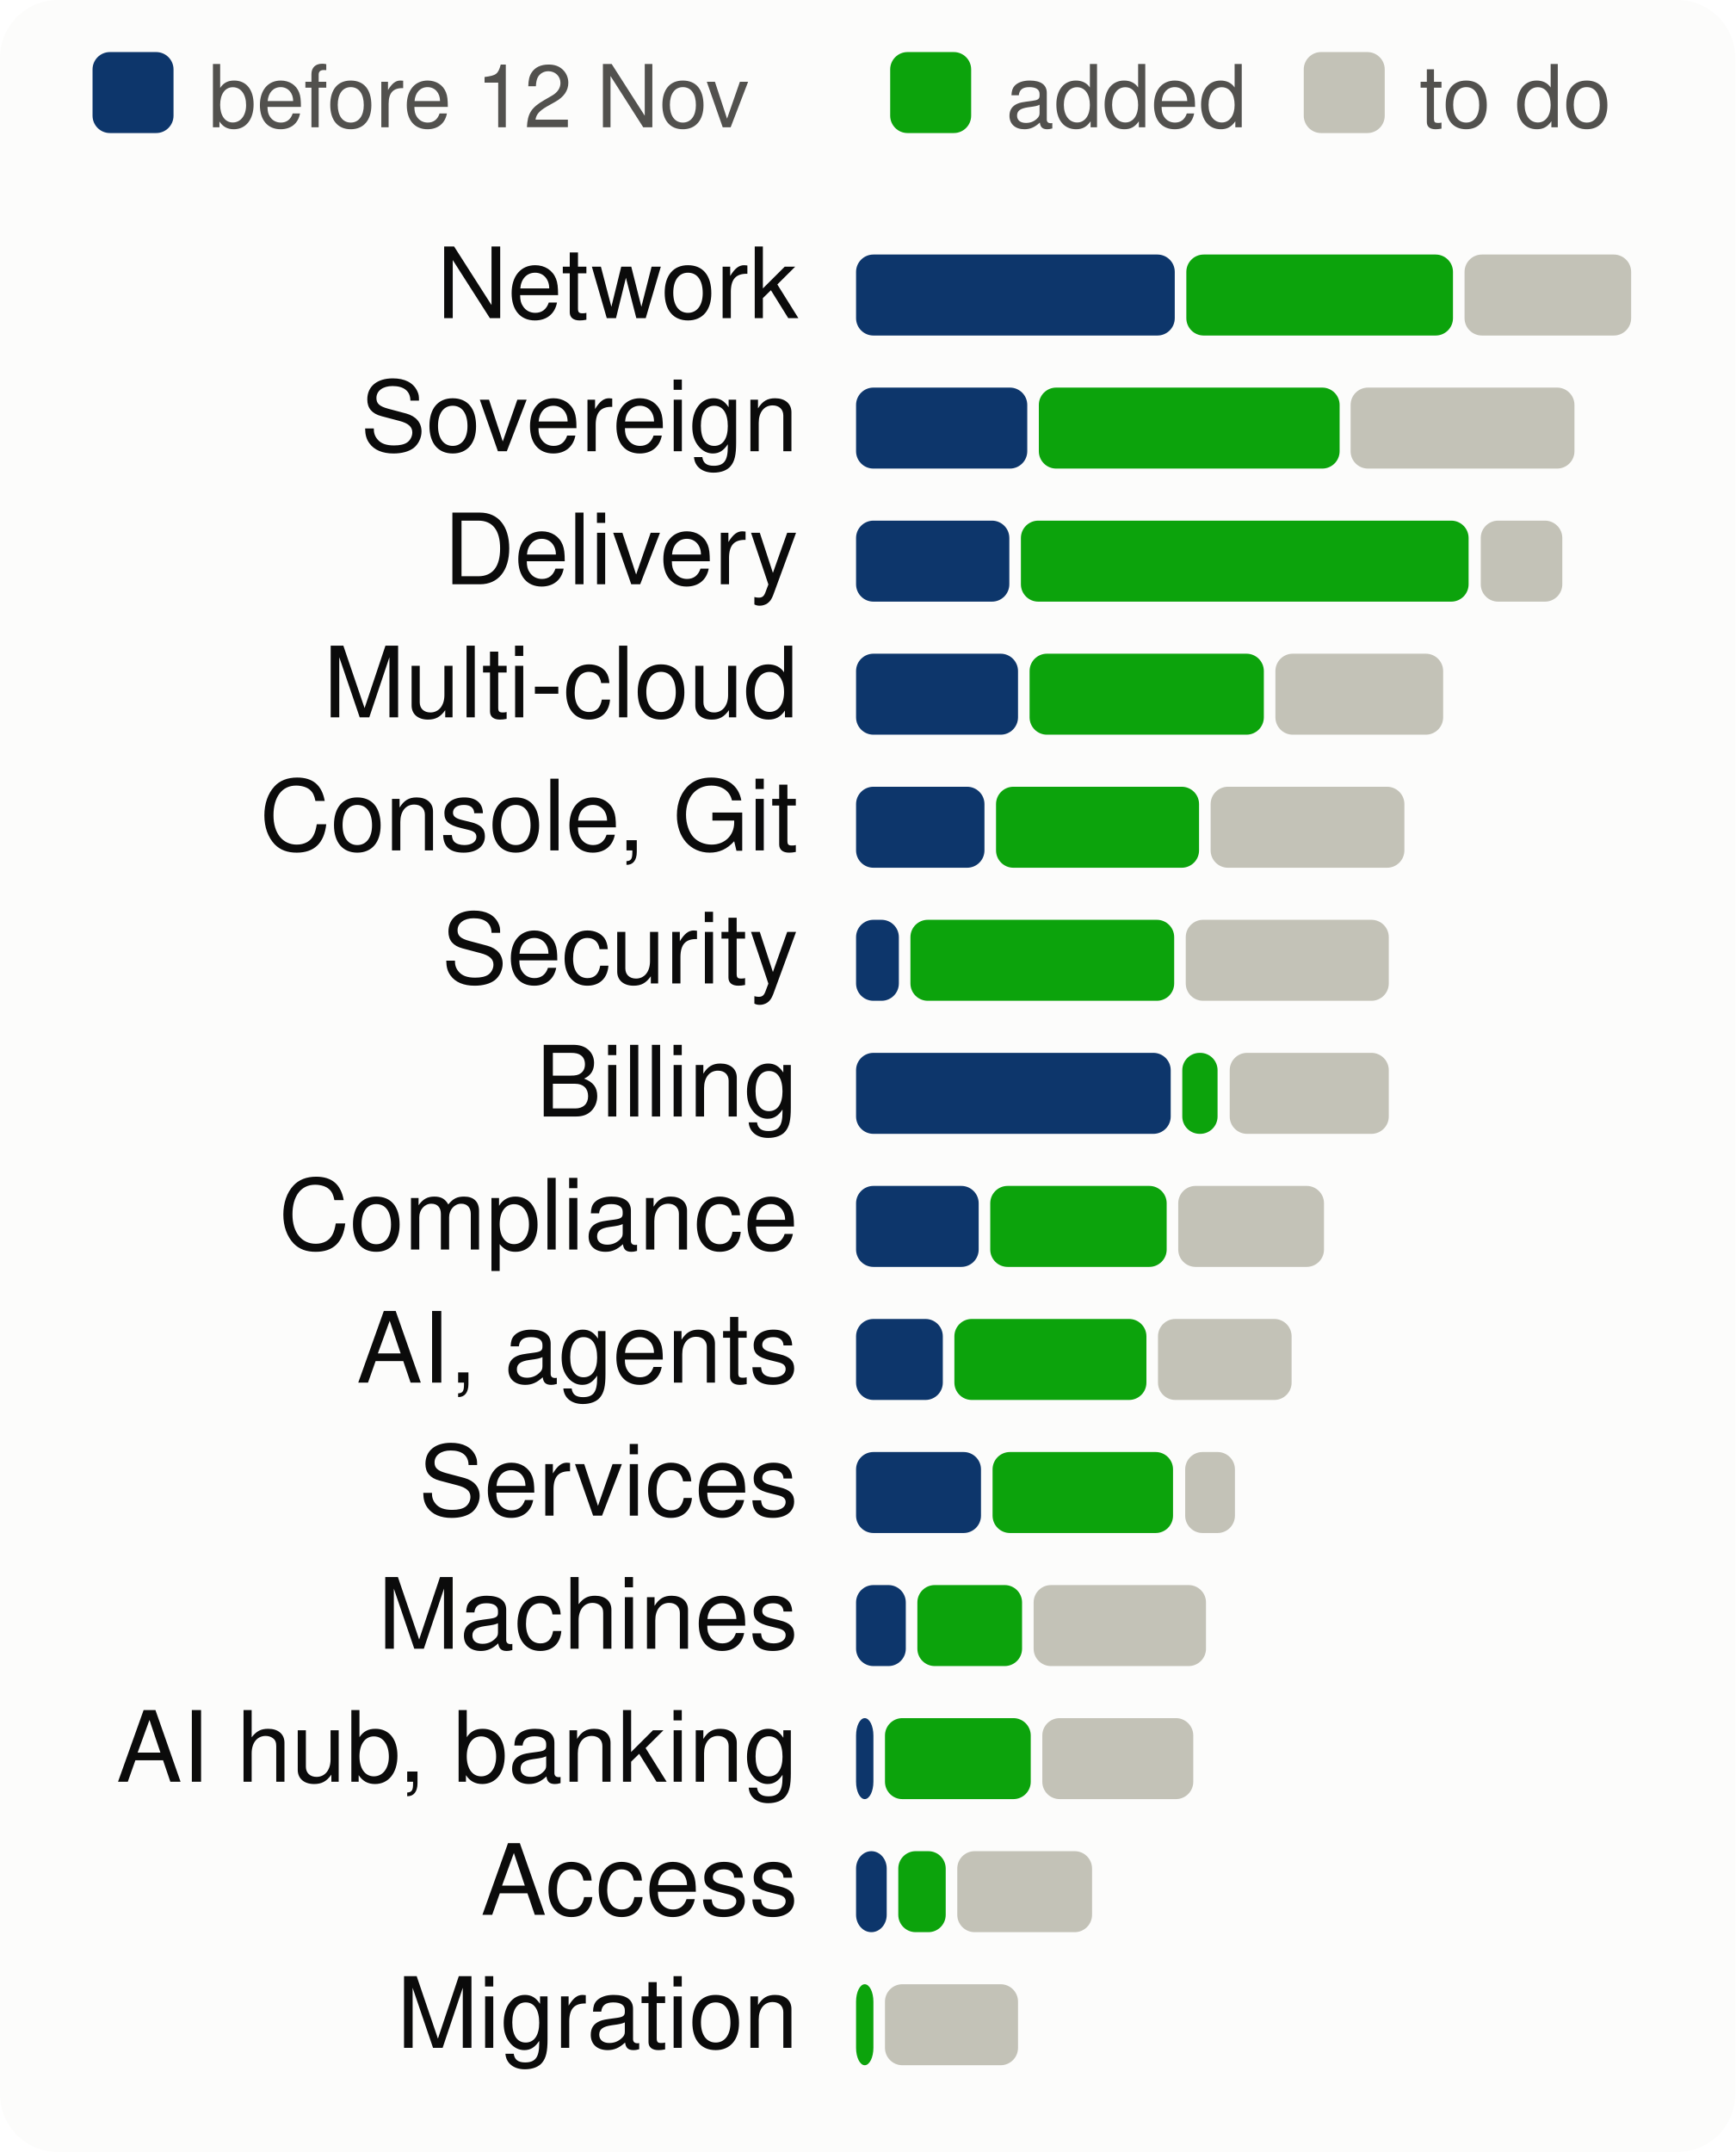
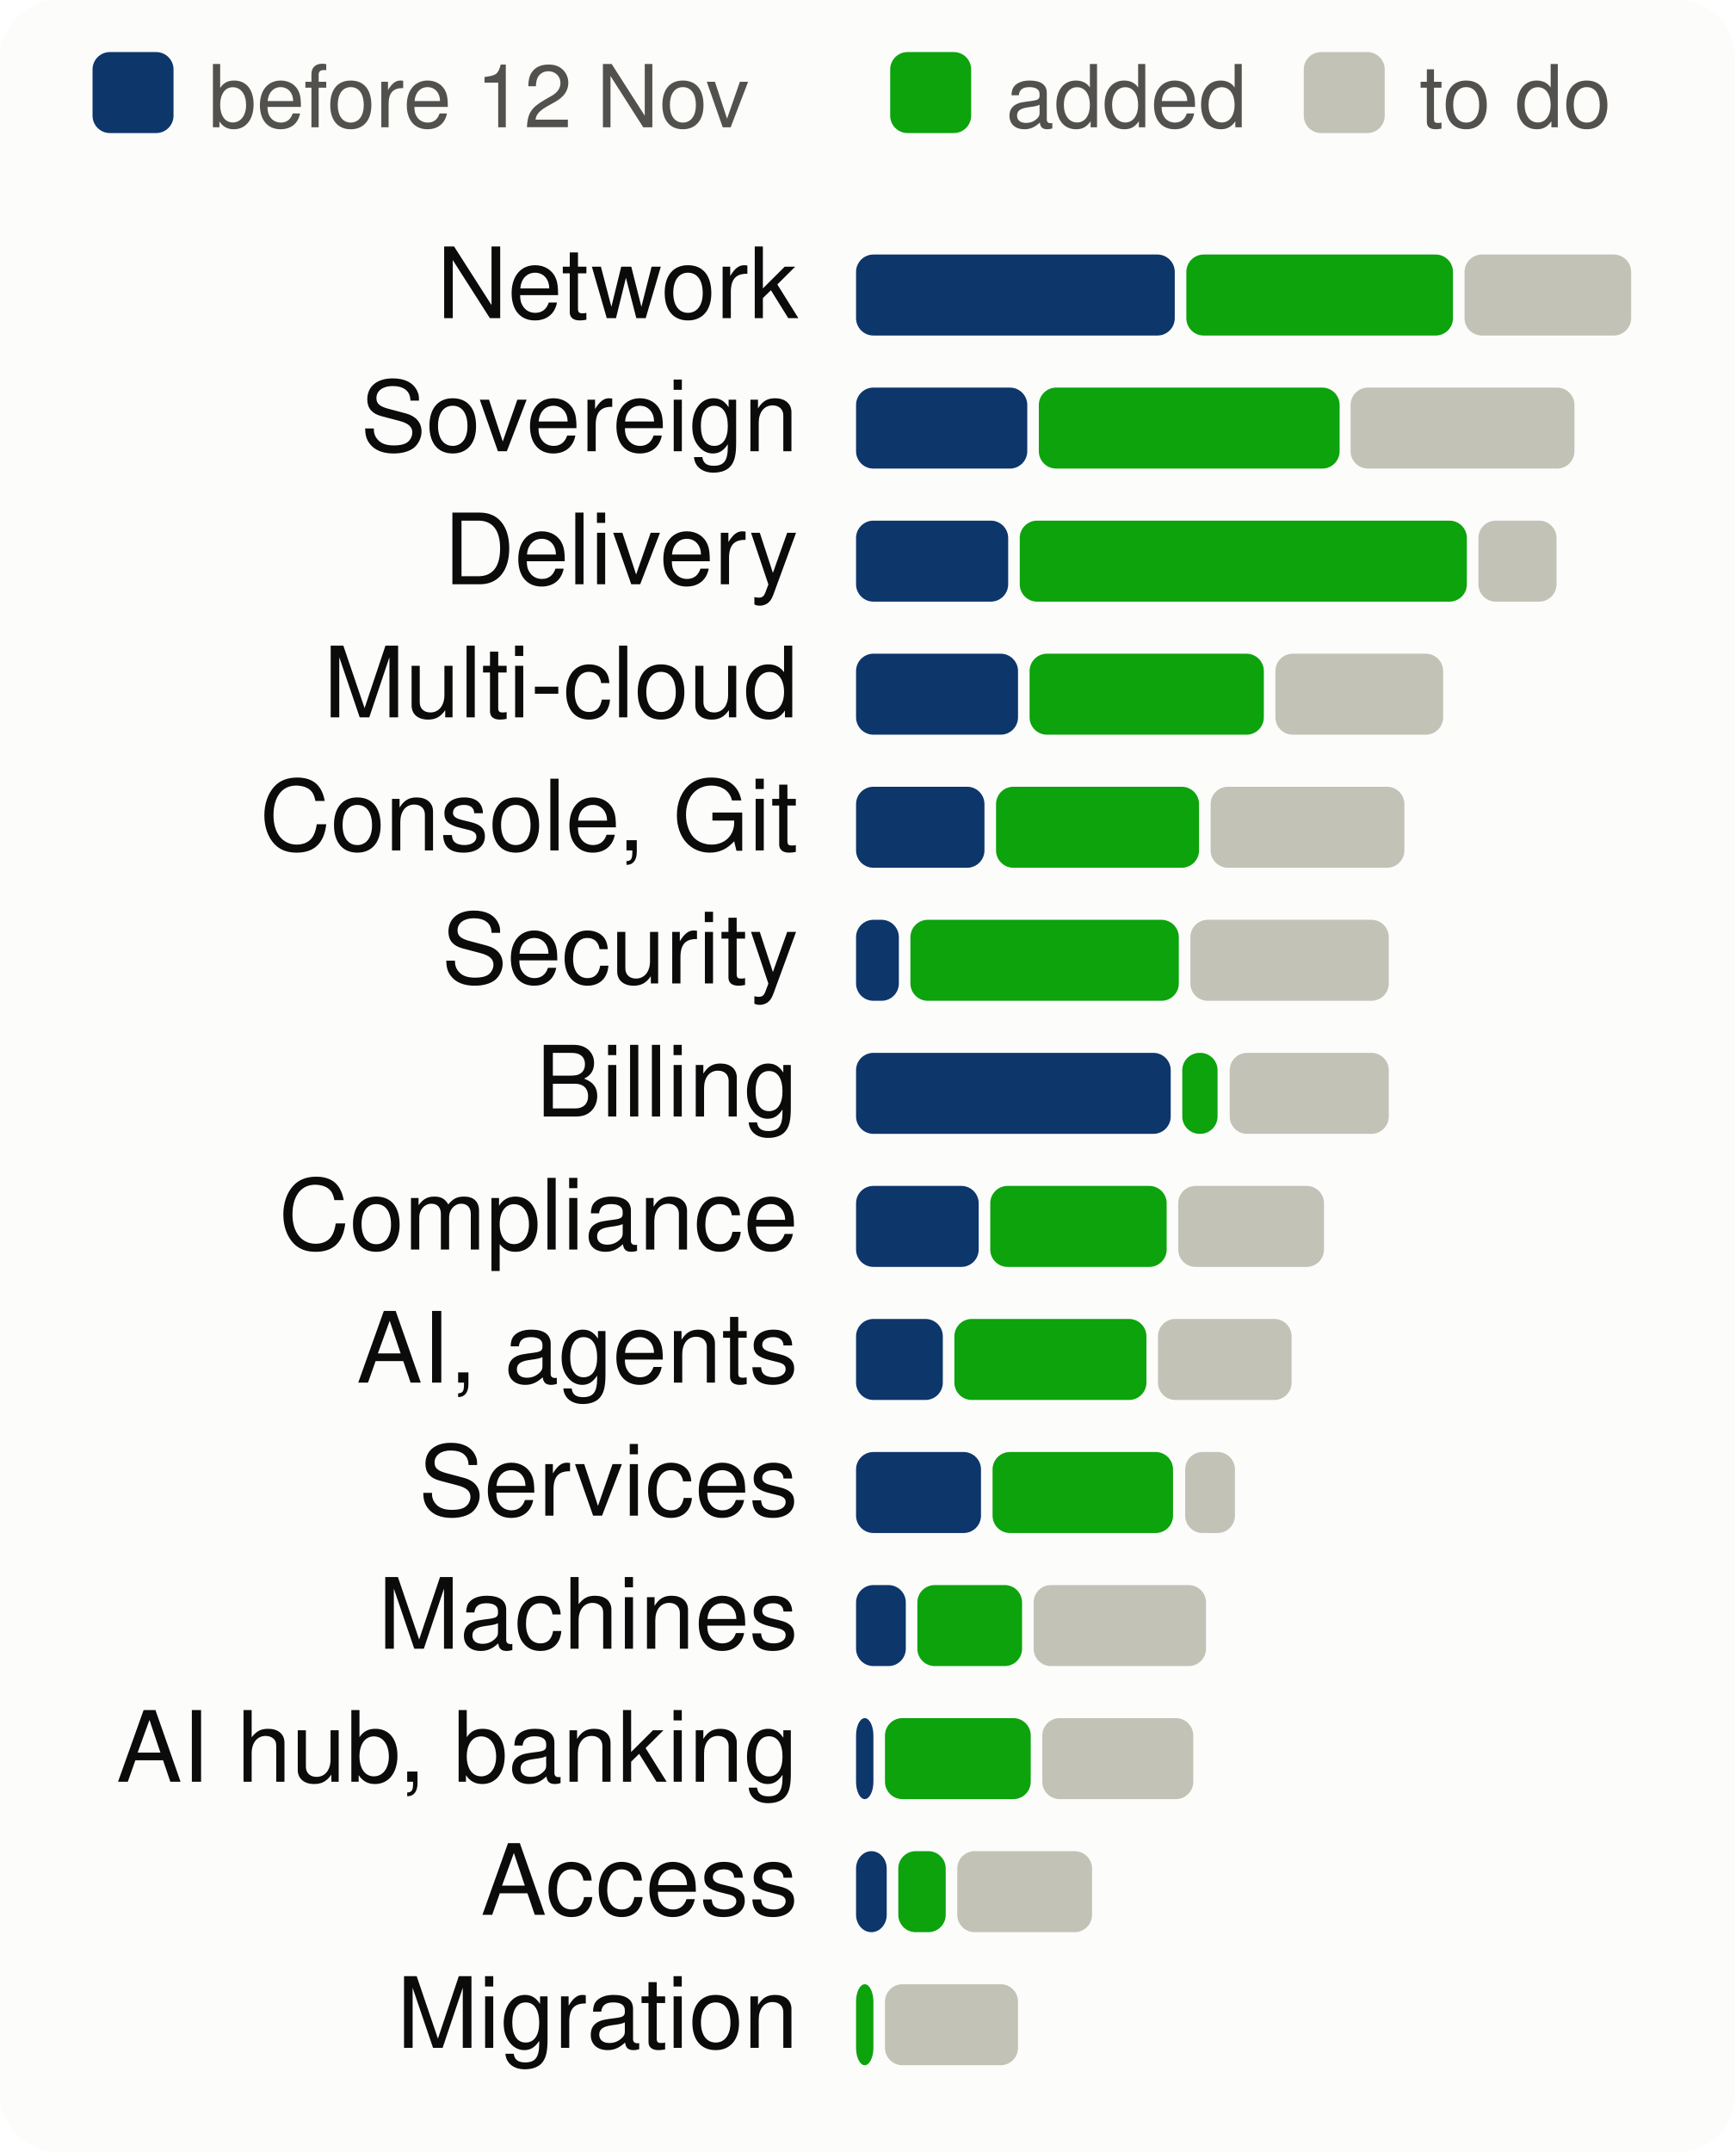
<svg xmlns="http://www.w3.org/2000/svg" viewBox="0 0 300 372" width="300" height="372" font-family="system-ui,-apple-system,Segoe UI,Helvetica,Arial,sans-serif" font-size="18" role="img" aria-label="Progress per product area, to scale">
  <style>.h{paint-order:stroke;stroke:#fcfcfb;stroke-width:3px;stroke-linejoin:round}.rg{stroke:#fcfcfb}@media (prefers-color-scheme: dark){.bg{fill:#1a1a19}.t1{fill:#f0efec}.t2{fill:#c3c2b7}.gr{stroke:#2c2c2a}.ax{stroke:#383835}.ld{stroke:#383835}.br{stroke:#c3c2b7}.m{stroke:#3987e5}.dp{stroke:#d95926}.v{stroke:#199e70}.i2{stroke:#c3c2b7}.i1{stroke:#f0efec}.f1{fill:#3987e5}.f2{fill:#d95926}.f3{fill:#199e70}.f4{fill:#c98500}.ev{fill:#c3c2b7}.inv{fill:#1a1a19}.done{fill:#cde2fb}.todo{fill:#52514e}.tile{fill:#262624}.h,.rg{stroke:#1a1a19}}</style>
  <rect width="300" height="372" rx="10" class="bg" fill="#fcfcfb" />
  <rect x="16" y="9" width="14" height="14" rx="3" class="done" fill="#0d366b" />
  <text x="36" y="22" class="t2" fill="#52514e" font-size="15">before 12 Nov</text>
  <rect x="153.9" y="9" width="14" height="14" rx="3" class="gain" fill="#0ca30c" />
  <text x="173.9" y="22" class="t2" fill="#52514e" font-size="15">added</text>
  <rect x="225.4" y="9" width="14" height="14" rx="3" class="todo" fill="#c3c2b7" />
  <text x="245.4" y="22" class="t2" fill="#52514e" font-size="15">to do</text>
  <text x="138" y="55" text-anchor="end" class="t1" fill="#0b0b0b" font-size="17">Network</text>
  <rect x="148.0" y="44" width="55.1" height="14" rx="3" class="done" fill="#0d366b" />
  <rect x="205.1" y="44" width="46.1" height="14" rx="3" class="gain" fill="#0ca30c" />
  <rect x="253.2" y="44" width="28.8" height="14" rx="3" class="todo" fill="#c3c2b7" />
  <text x="138" y="78" text-anchor="end" class="t1" fill="#0b0b0b" font-size="17">Sovereign</text>
  <rect x="148.0" y="67" width="29.6" height="14" rx="3" class="done" fill="#0d366b" />
  <rect x="179.6" y="67" width="52.0" height="14" rx="3" class="gain" fill="#0ca30c" />
  <rect x="233.5" y="67" width="38.7" height="14" rx="3" class="todo" fill="#c3c2b7" />
  <text x="138" y="101" text-anchor="end" class="t1" fill="#0b0b0b" font-size="17">Delivery</text>
-   <rect x="148.0" y="90" width="26.5" height="14" rx="3" class="done" fill="#0d366b" />
-   <rect x="176.5" y="90" width="77.4" height="14" rx="3" class="gain" fill="#0ca30c" />
-   <rect x="256.0" y="90" width="14.1" height="14" rx="3" class="todo" fill="#c3c2b7" />
+   <rect x="148.0" y="90" width="26.3" height="14" rx="3" class="done" fill="#0d366b" />
+   <rect x="176.3" y="90" width="77.3" height="14" rx="3" class="gain" fill="#0ca30c" />
+   <rect x="255.6" y="90" width="13.5" height="14" rx="3" class="todo" fill="#c3c2b7" />
  <text x="138" y="124" text-anchor="end" class="t1" fill="#0b0b0b" font-size="17">Multi-cloud</text>
  <rect x="148.0" y="113" width="28.0" height="14" rx="3" class="done" fill="#0d366b" />
  <rect x="178.0" y="113" width="40.5" height="14" rx="3" class="gain" fill="#0ca30c" />
  <rect x="220.5" y="113" width="29.0" height="14" rx="3" class="todo" fill="#c3c2b7" />
  <text x="138" y="147" text-anchor="end" class="t1" fill="#0b0b0b" font-size="17">Console, Git</text>
  <rect x="148.0" y="136" width="22.2" height="14" rx="3" class="done" fill="#0d366b" />
  <rect x="172.2" y="136" width="35.1" height="14" rx="3" class="gain" fill="#0ca30c" />
  <rect x="209.3" y="136" width="33.5" height="14" rx="3" class="todo" fill="#c3c2b7" />
  <text x="138" y="170" text-anchor="end" class="t1" fill="#0b0b0b" font-size="17">Security</text>
  <rect x="148.0" y="159" width="7.4" height="14" rx="3" class="done" fill="#0d366b" />
-   <rect x="157.4" y="159" width="45.6" height="14" rx="3" class="gain" fill="#0ca30c" />
-   <rect x="205.0" y="159" width="35.1" height="14" rx="3" class="todo" fill="#c3c2b7" />
+   <rect x="157.4" y="159" width="46.4" height="14" rx="3" class="gain" fill="#0ca30c" />
+   <rect x="205.8" y="159" width="34.3" height="14" rx="3" class="todo" fill="#c3c2b7" />
  <text x="138" y="193" text-anchor="end" class="t1" fill="#0b0b0b" font-size="17">Billing</text>
  <rect x="148.0" y="182" width="54.4" height="14" rx="3" class="done" fill="#0d366b" />
  <rect x="204.4" y="182" width="6.1" height="14" rx="3" class="gain" fill="#0ca30c" />
  <rect x="212.6" y="182" width="27.5" height="14" rx="3" class="todo" fill="#c3c2b7" />
  <text x="138" y="216" text-anchor="end" class="t1" fill="#0b0b0b" font-size="17">Compliance</text>
  <rect x="148.0" y="205" width="21.2" height="14" rx="3" class="done" fill="#0d366b" />
  <rect x="171.2" y="205" width="30.5" height="14" rx="3" class="gain" fill="#0ca30c" />
  <rect x="203.7" y="205" width="25.2" height="14" rx="3" class="todo" fill="#c3c2b7" />
  <text x="138" y="239" text-anchor="end" class="t1" fill="#0b0b0b" font-size="17">AI, agents</text>
  <rect x="148.0" y="228" width="15.0" height="14" rx="3" class="done" fill="#0d366b" />
  <rect x="165.0" y="228" width="33.2" height="14" rx="3" class="gain" fill="#0ca30c" />
  <rect x="200.2" y="228" width="23.1" height="14" rx="3" class="todo" fill="#c3c2b7" />
  <text x="138" y="262" text-anchor="end" class="t1" fill="#0b0b0b" font-size="17">Services</text>
  <rect x="148.0" y="251" width="21.6" height="14" rx="3" class="done" fill="#0d366b" />
  <rect x="171.6" y="251" width="31.2" height="14" rx="3" class="gain" fill="#0ca30c" />
  <rect x="204.9" y="251" width="8.6" height="14" rx="3" class="todo" fill="#c3c2b7" />
  <text x="138" y="285" text-anchor="end" class="t1" fill="#0b0b0b" font-size="17">Machines</text>
  <rect x="148.0" y="274" width="8.6" height="14" rx="3" class="done" fill="#0d366b" />
  <rect x="158.6" y="274" width="18.1" height="14" rx="3" class="gain" fill="#0ca30c" />
  <rect x="178.7" y="274" width="29.8" height="14" rx="3" class="todo" fill="#c3c2b7" />
  <text x="138" y="308" text-anchor="end" class="t1" fill="#0b0b0b" font-size="17">AI hub, banking</text>
  <rect x="148.0" y="297" width="3.0" height="14" rx="3" class="done" fill="#0d366b" />
  <rect x="153.0" y="297" width="25.2" height="14" rx="3" class="gain" fill="#0ca30c" />
  <rect x="180.2" y="297" width="26.1" height="14" rx="3" class="todo" fill="#c3c2b7" />
  <text x="138" y="331" text-anchor="end" class="t1" fill="#0b0b0b" font-size="17">Access</text>
  <rect x="148.0" y="320" width="5.3" height="14" rx="3" class="done" fill="#0d366b" />
  <rect x="155.3" y="320" width="8.2" height="14" rx="3" class="gain" fill="#0ca30c" />
  <rect x="165.5" y="320" width="23.3" height="14" rx="3" class="todo" fill="#c3c2b7" />
  <text x="138" y="354" text-anchor="end" class="t1" fill="#0b0b0b" font-size="17">Migration</text>
  <rect x="148.0" y="343" width="3.0" height="14" rx="3" class="gain" fill="#0ca30c" />
  <rect x="153.0" y="343" width="23.0" height="14" rx="3" class="todo" fill="#c3c2b7" />
</svg>
